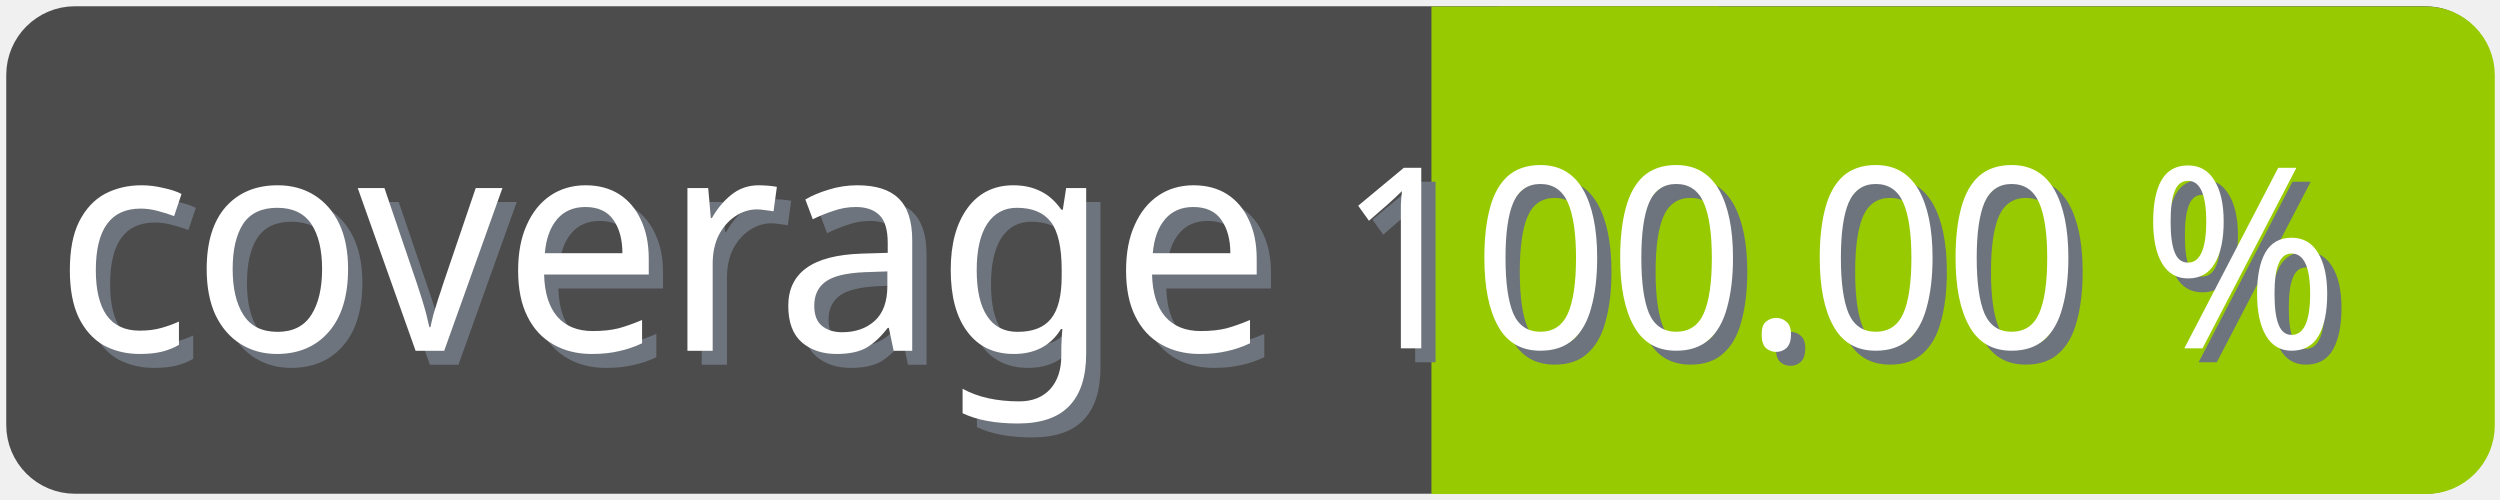
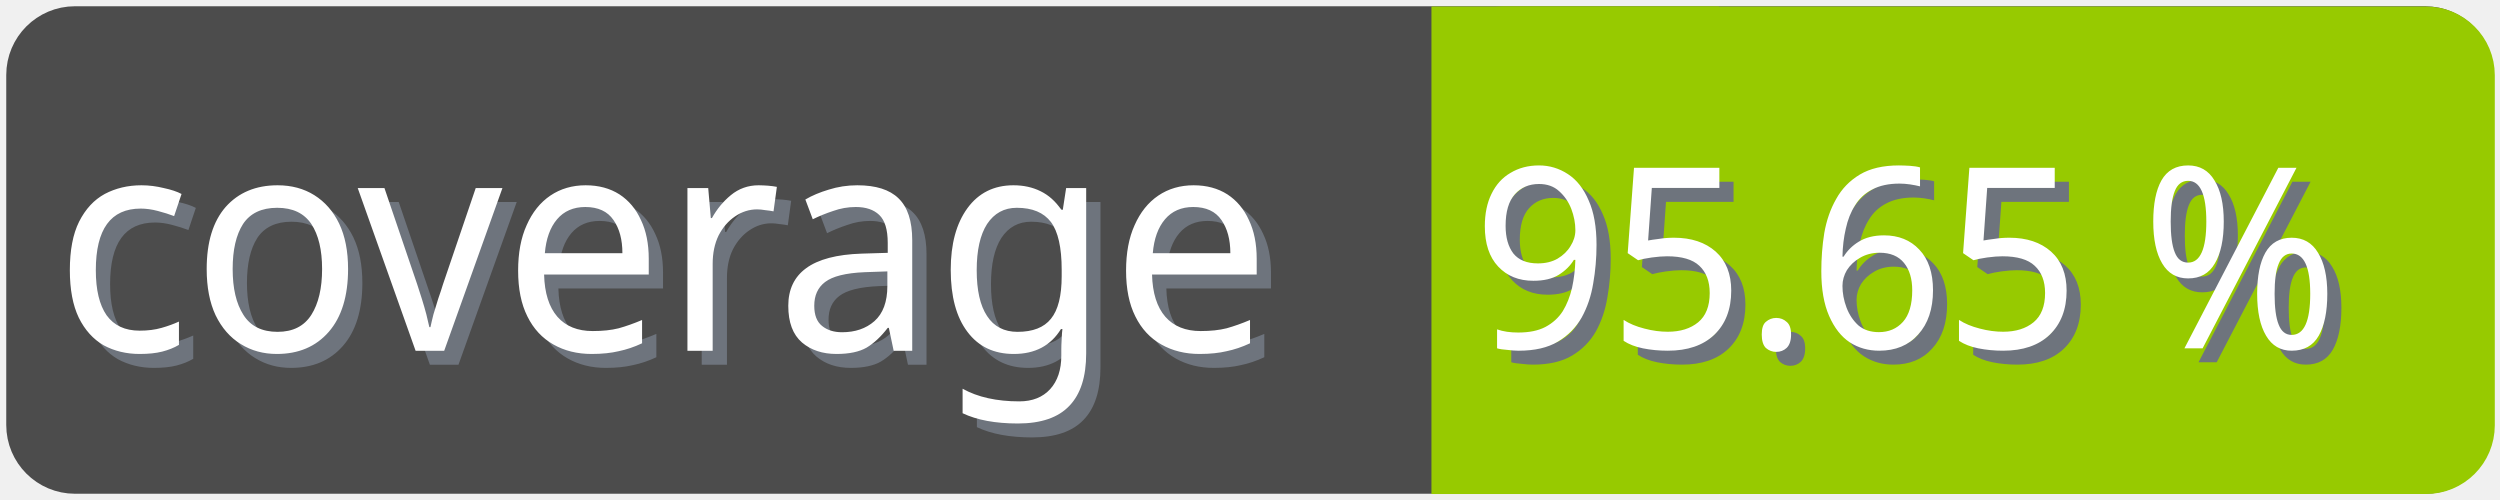
<svg xmlns="http://www.w3.org/2000/svg" width="100" height="20">
  <g>
    <rect fill="none" id="canvas_background" height="22" width="102" y="-1" x="-1" />
  </g>
  <g>
    <rect rx="2" id="svg_1" height="18" width="98" y="1" x="1" stroke-width="1.5" stroke="#4c4c4c" fill="#4c4c4c" />
    <text transform="matrix(0.95, 0, 0, 1.01133, 0.0809801, -0.0237383)" font-weight="normal" xml:space="preserve" text-anchor="start" font-family="'Trebuchet MS', Gadget, sans-serif" font-size="12" id="svg_8" y="14.45" x="2.8" stroke-width="0" stroke="#4c4c4c" fill="#6e747d">coverage</text>
    <text transform="matrix(0.95, 0, 0, 1.01133, 0.0809801, -0.0237383)" font-weight="normal" xml:space="preserve" text-anchor="start" font-family="'Trebuchet MS', Gadget, sans-serif" font-size="12" id="svg_3" y="13.9" x="2.2" stroke-width="0" stroke="#4c4c4c" fill="#ffffff">coverage</text>
    <rect rx="2" id="svg_5" height="18" width="40.905" y="1.011" x="58.137" stroke-width="1.5" stroke="#97ca00" fill="#97ca00" />
    <rect id="svg_7" height="18" width="10" y="1.011" x="58.008" stroke-width="1.5" stroke="#97ca00" fill="#97ca00" />
-     <text transform="matrix(0.95, 0, 0, 1.01133, 0.0809801, -0.0237383)" font-weight="normal" xml:space="preserve" text-anchor="end" font-family="'Trebuchet MS', Gadget, sans-serif" font-size="10" id="svg_10" y="14.35" x="99" stroke-width="0" stroke="#4c4c4c" fill="#6e747d">100.00 %</text>
-     <text transform="matrix(0.95, 0, 0, 1.01133, 0.0809801, -0.0237383)" font-weight="normal" xml:space="preserve" text-anchor="end" font-family="'Trebuchet MS', Gadget, sans-serif" font-size="10" id="svg_9" y="13.8" x="98.4" stroke-width="0" stroke="#4c4c4c" fill="#ffffff">100.00 %</text>
+     <text transform="matrix(0.95, 0, 0, 1.01133, 0.0809801, -0.0237383)" font-weight="normal" xml:space="preserve" text-anchor="end" font-family="'Trebuchet MS', Gadget, sans-serif" font-size="10" id="svg_10" y="14.35" x="99" stroke-width="0" stroke="#4c4c4c" fill="#6e747d">95.65 %</text>
+     <text transform="matrix(0.95, 0, 0, 1.01133, 0.0809801, -0.0237383)" font-weight="normal" xml:space="preserve" text-anchor="end" font-family="'Trebuchet MS', Gadget, sans-serif" font-size="10" id="svg_9" y="13.8" x="98.4" stroke-width="0" stroke="#4c4c4c" fill="#ffffff">95.65 %</text>
  </g>
</svg>
